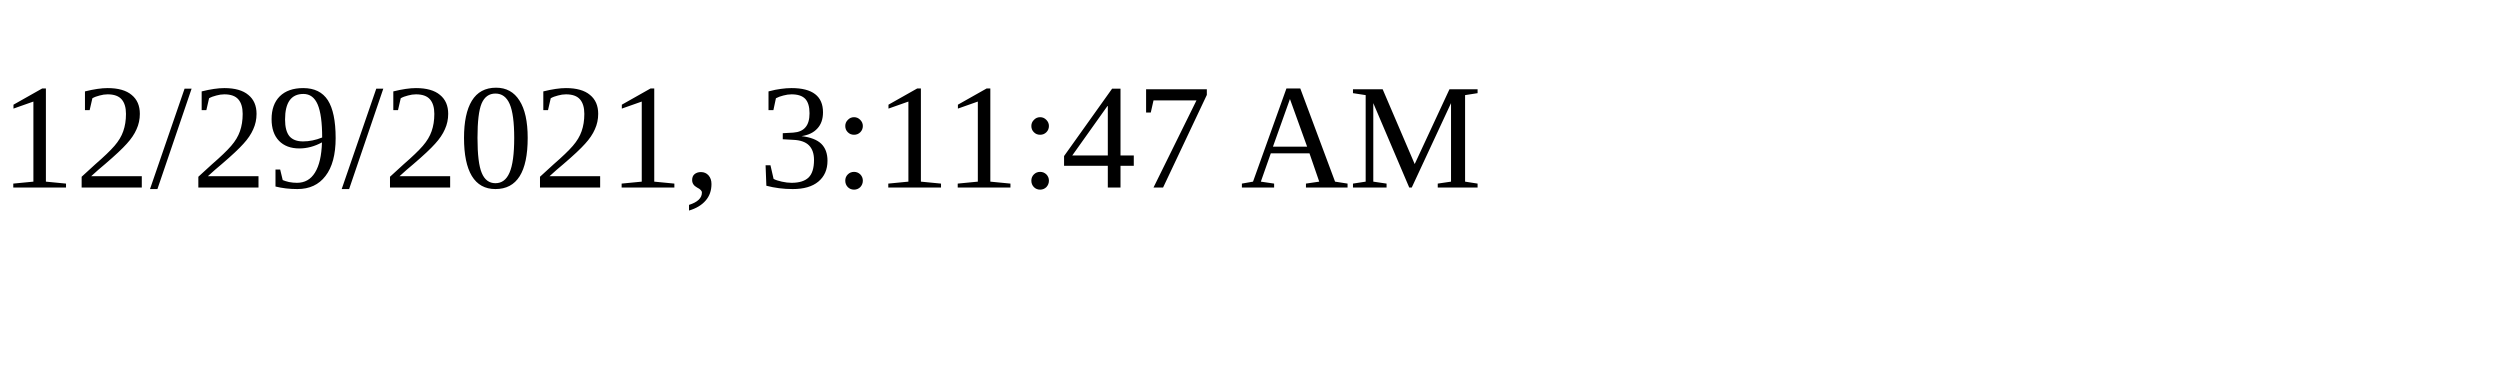
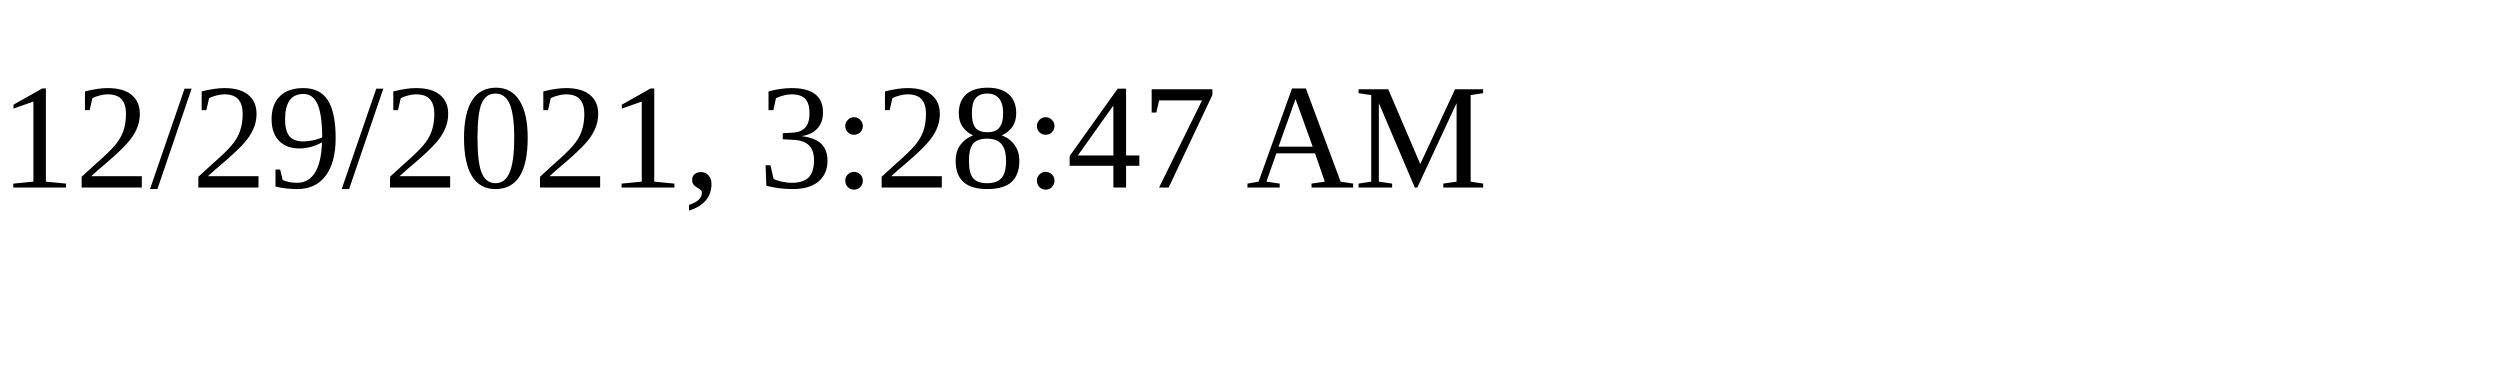
<svg xmlns="http://www.w3.org/2000/svg" height="30" width="200">
-   <text x="0" y="15">12/29/2021, 3:11:47 AM</text>
+   <text x="0" y="15">12/29/2021, 3:28:47 AM</text>
</svg>
